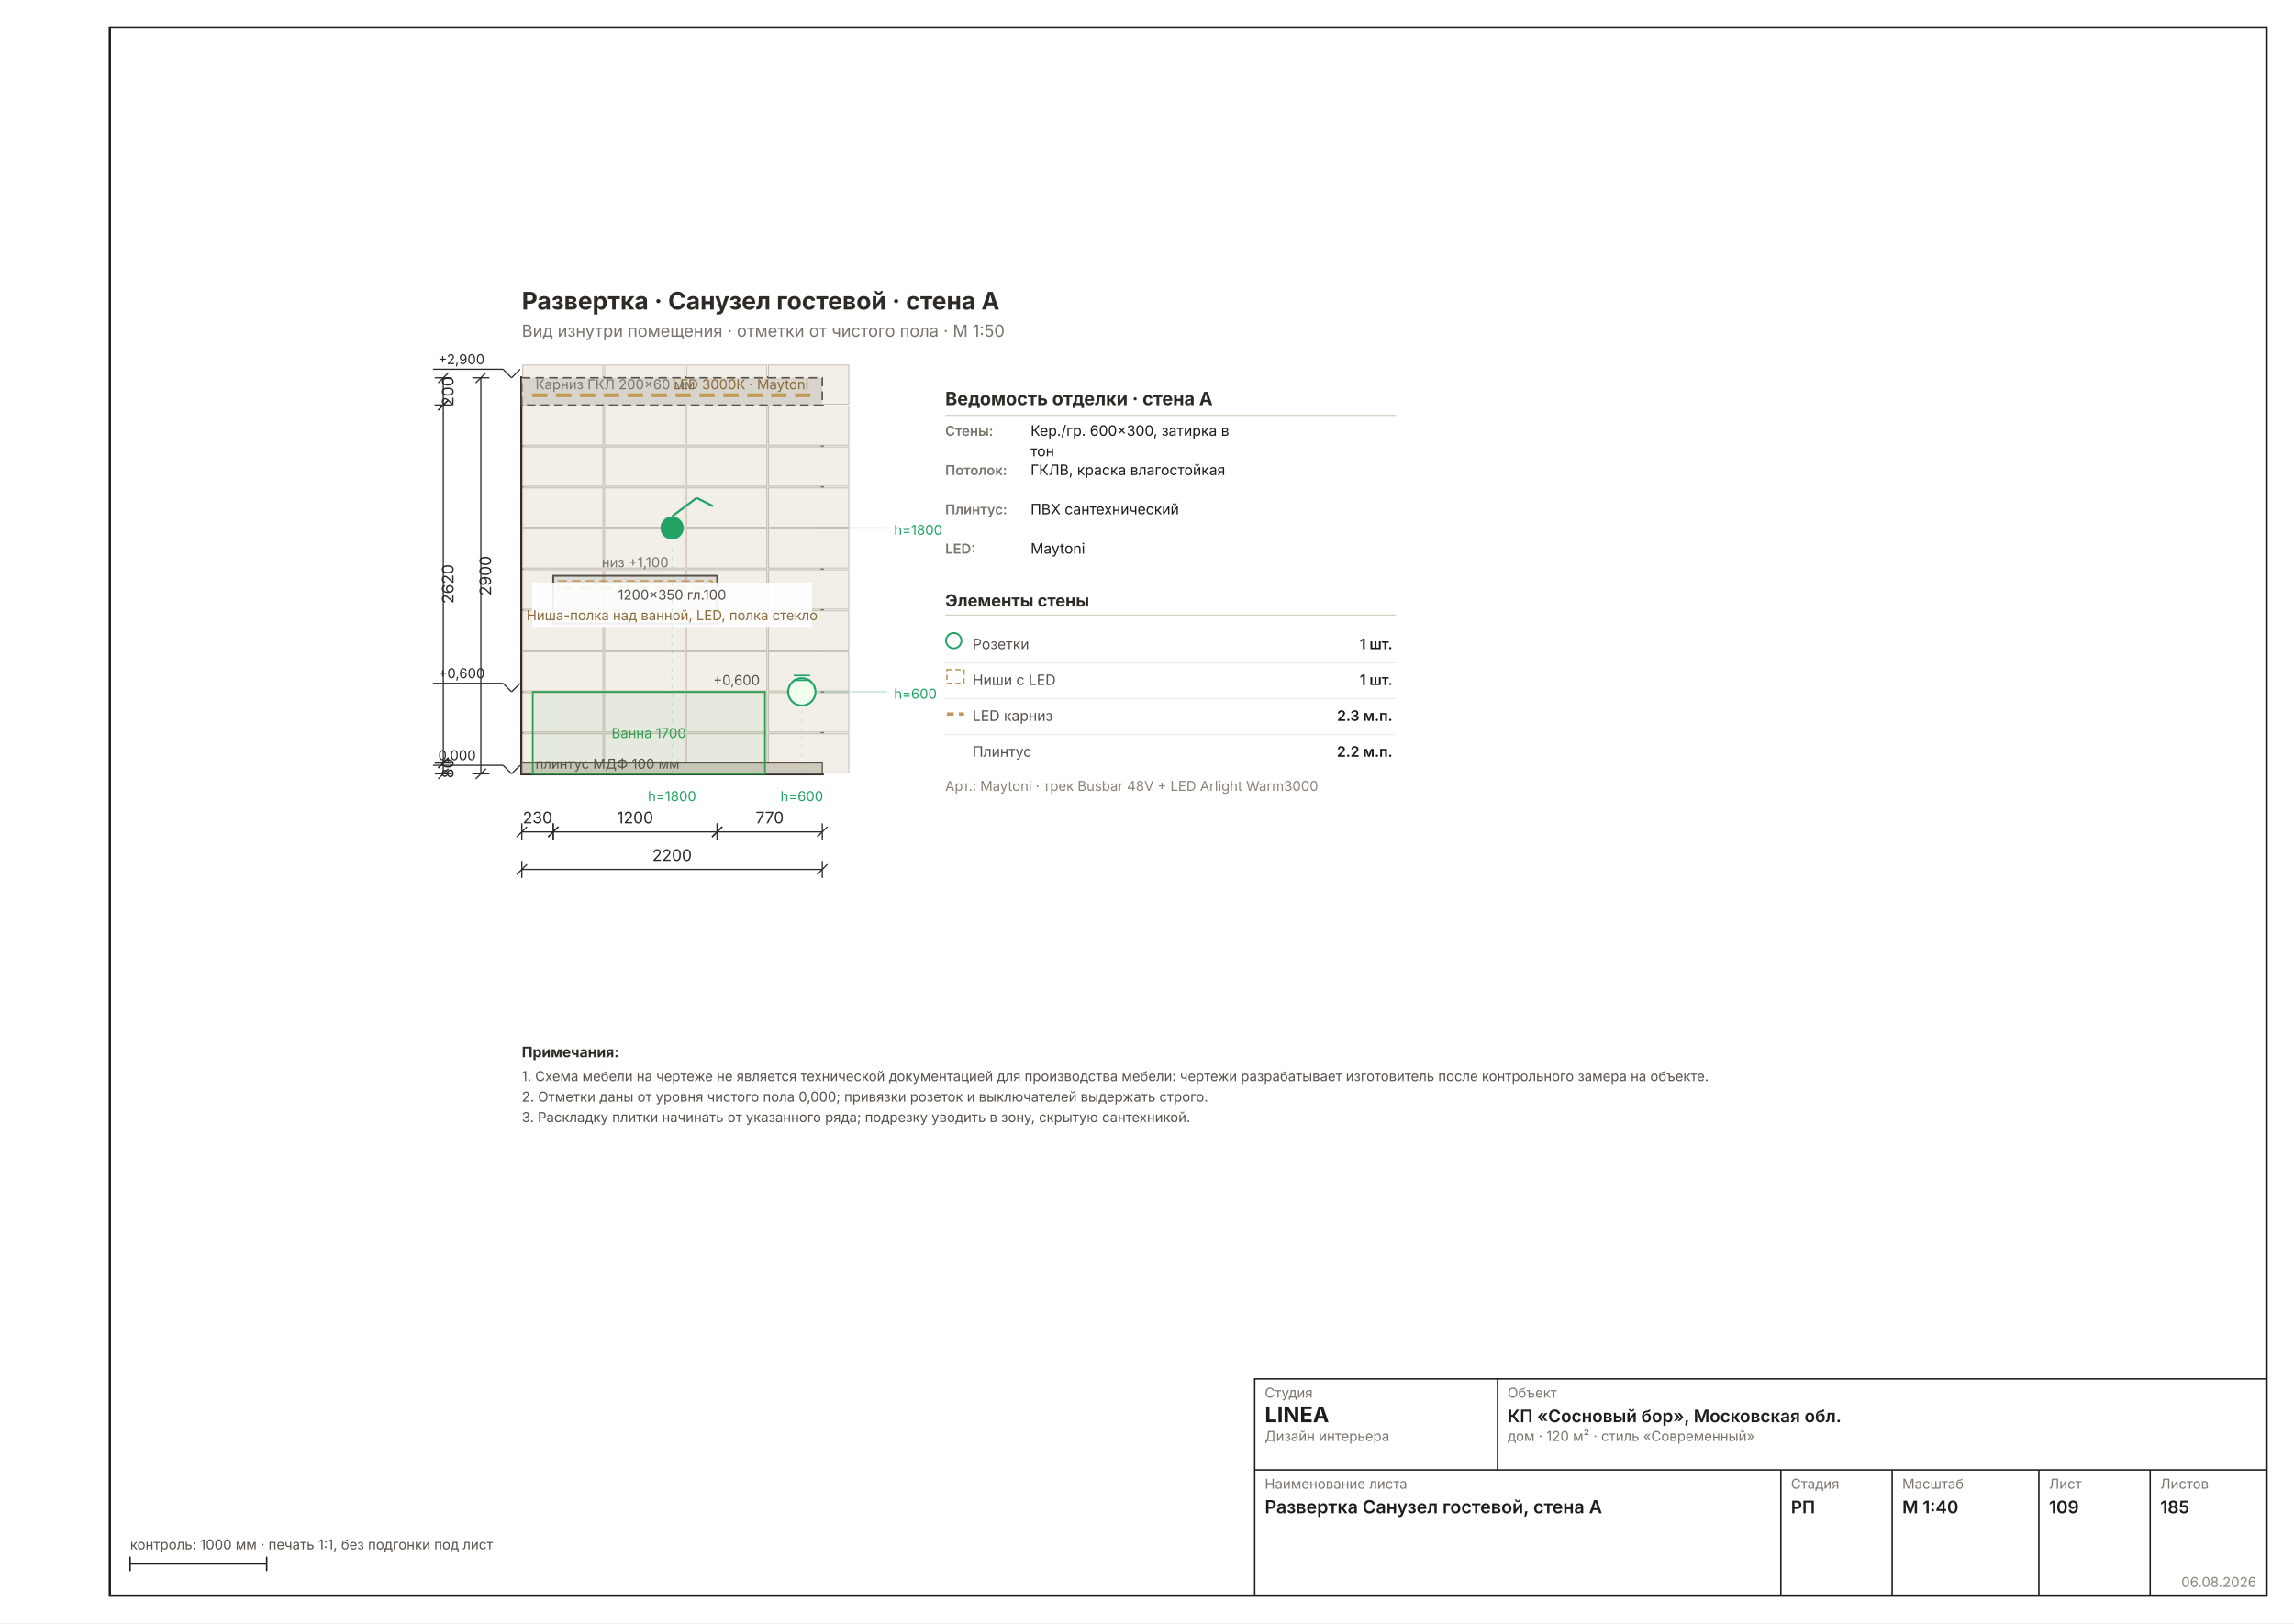
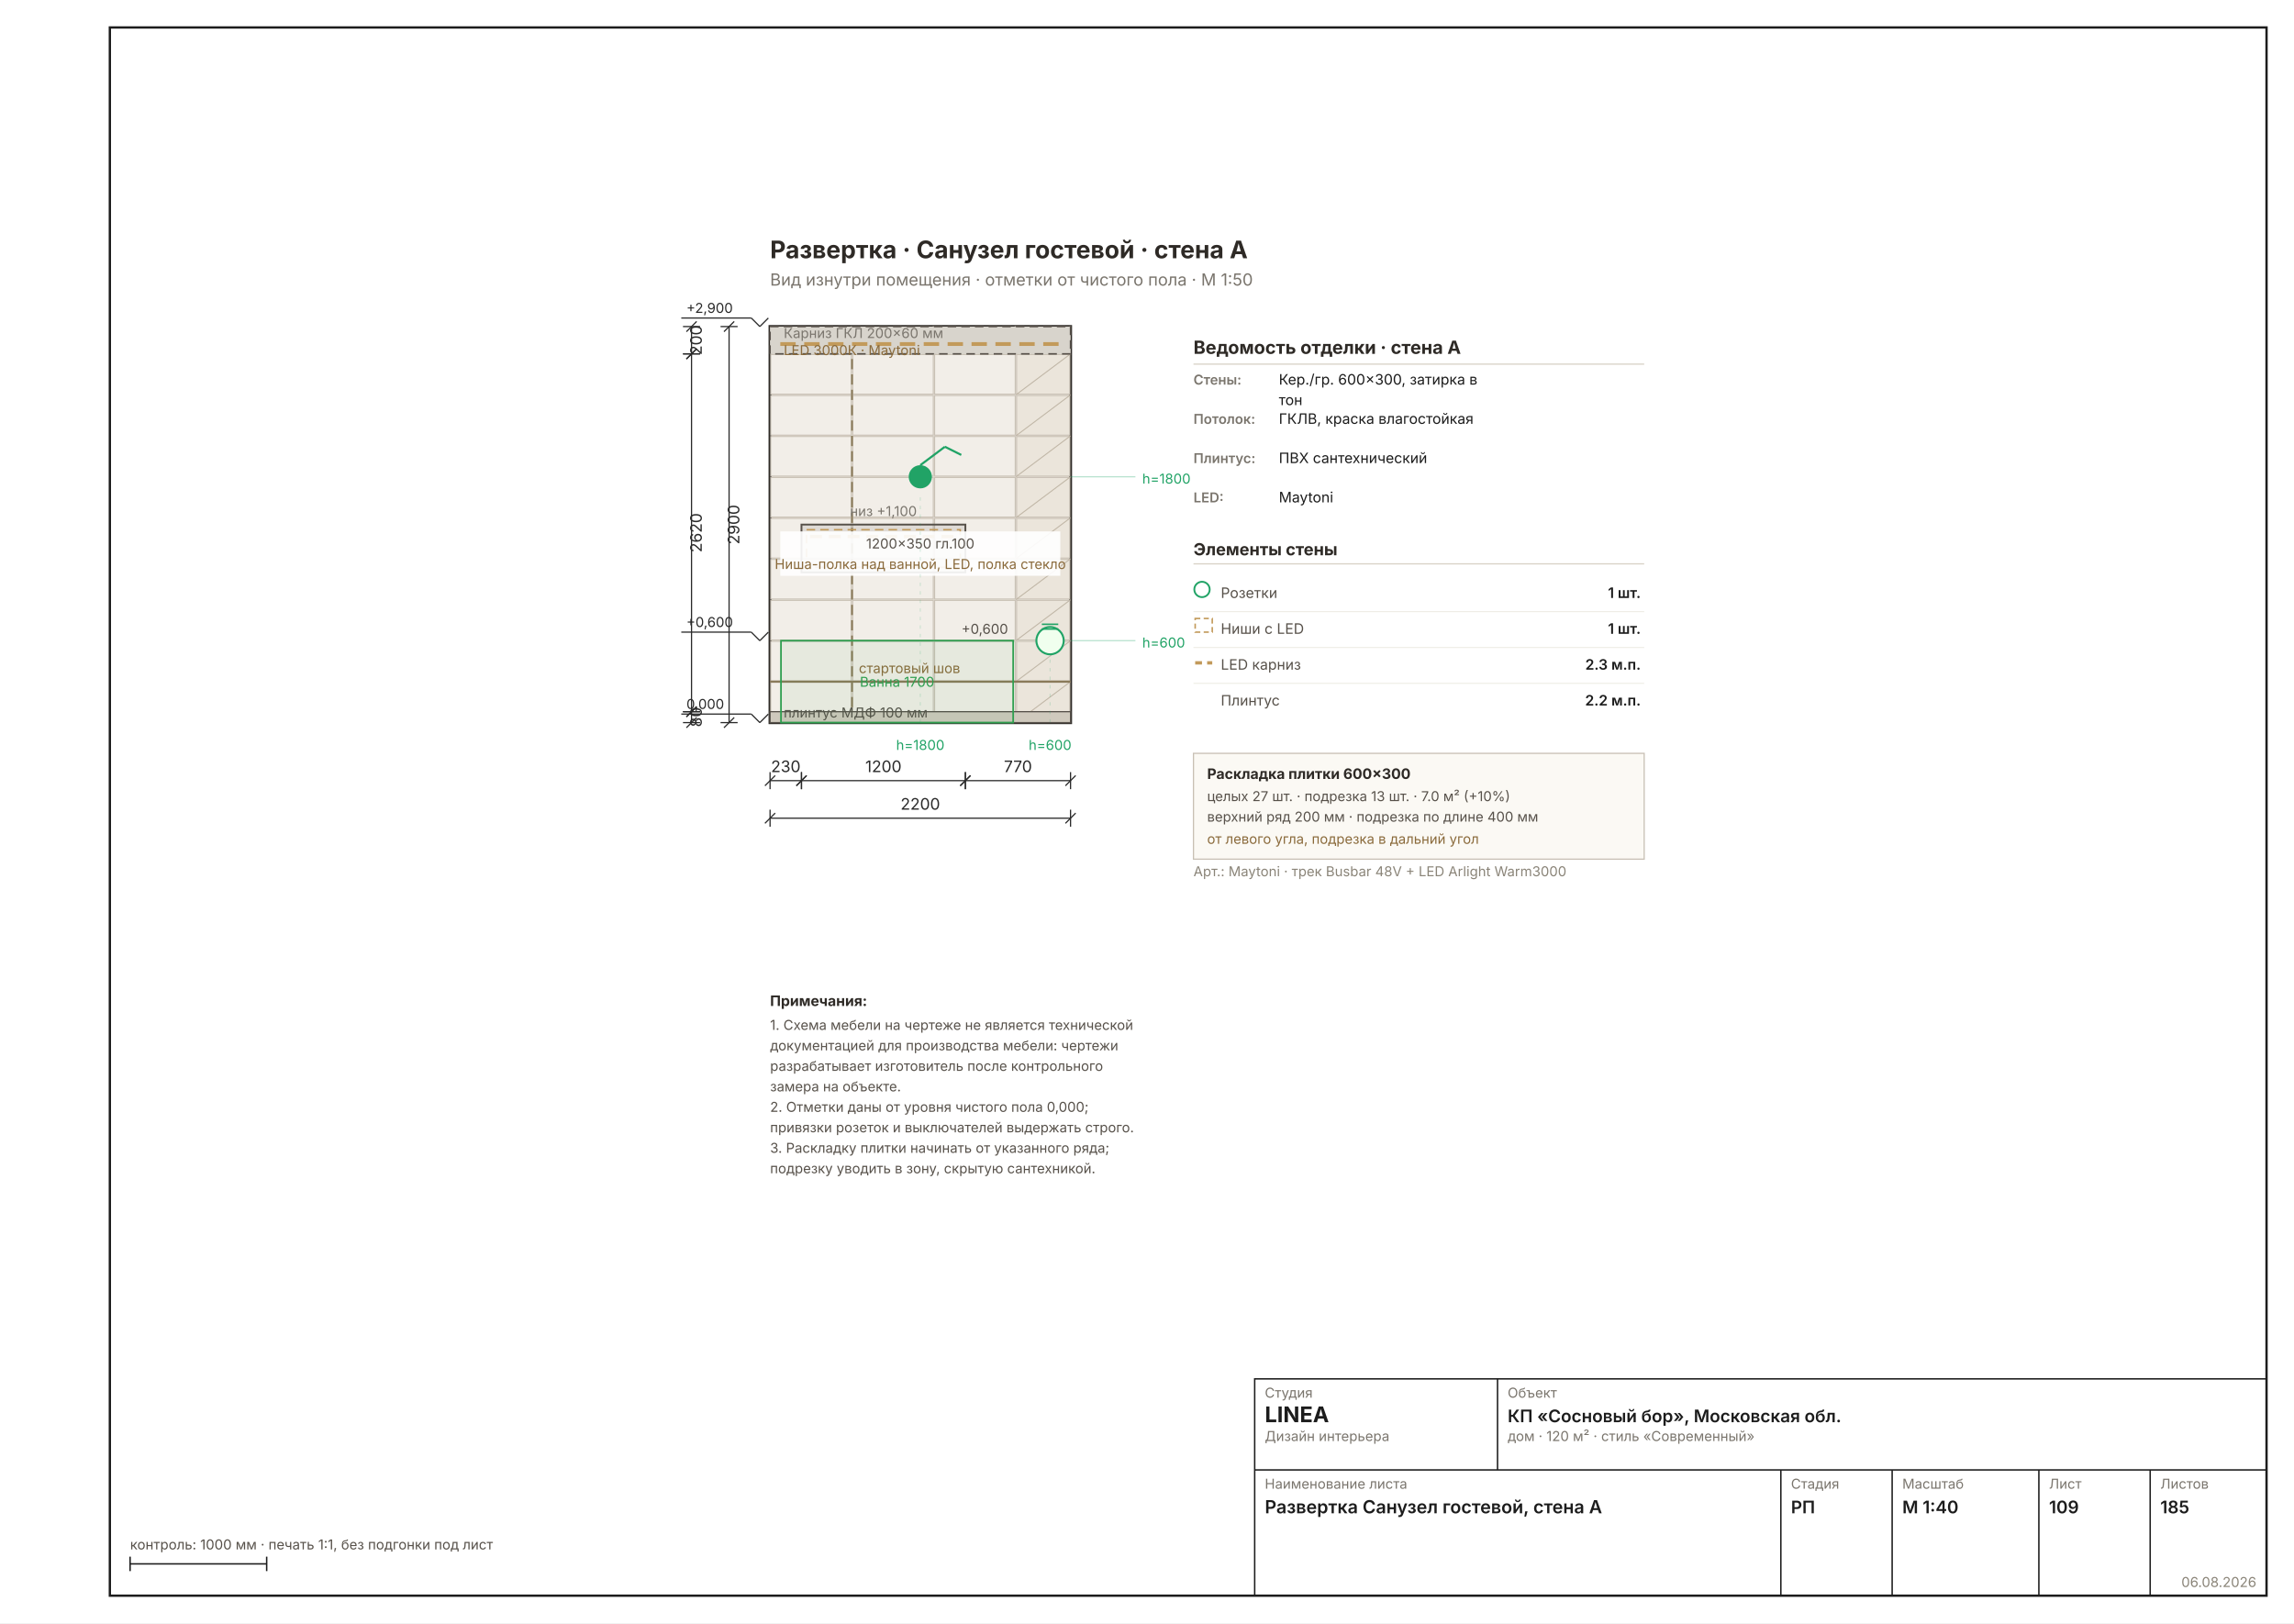
<svg xmlns="http://www.w3.org/2000/svg" width="1587" height="1123" viewBox="0 0 1587 1123" font-family="Inter, &quot;Helvetica Neue&quot;, Arial, sans-serif" data-sheet="elevation" data-scale="1:40">
  <rect width="1587" height="1123" fill="#FFFFFF" />
  <rect x="76" y="19" width="1492" height="1085" fill="none" stroke="#1C1C1C" stroke-width="1.6" />
-   <g transform="translate(254.7019 155.0676) scale(1.1811)">
+   <g transform="translate(426.4339 119.6346) scale(1.1811)">
    <rect x="90" y="90" width="176" height="232" fill="#E9E4DB" stroke="#2E2A26" stroke-width="1.78" />
-     <rect x="90.5" y="298.5" width="47" height="23" fill="#F2EEE8" stroke="#C8C0B4" stroke-width="0.58" />
-     <rect x="138.5" y="298.5" width="47" height="23" fill="#F2EEE8" stroke="#C8C0B4" stroke-width="0.58" />
-     <rect x="186.5" y="298.5" width="47" height="23" fill="#F2EEE8" stroke="#C8C0B4" stroke-width="0.58" />
-     <rect x="234.5" y="298.5" width="47" height="23" fill="#F2EEE8" stroke="#C8C0B4" stroke-width="0.58" />
-     <rect x="90.5" y="274.5" width="47" height="23" fill="#F2EEE8" stroke="#C8C0B4" stroke-width="0.58" />
-     <rect x="138.5" y="274.5" width="47" height="23" fill="#F2EEE8" stroke="#C8C0B4" stroke-width="0.58" />
-     <rect x="186.5" y="274.5" width="47" height="23" fill="#F2EEE8" stroke="#C8C0B4" stroke-width="0.58" />
-     <rect x="234.5" y="274.5" width="47" height="23" fill="#F2EEE8" stroke="#C8C0B4" stroke-width="0.58" />
-     <rect x="90.5" y="250.5" width="47" height="23" fill="#F2EEE8" stroke="#C8C0B4" stroke-width="0.58" />
-     <rect x="138.5" y="250.5" width="47" height="23" fill="#F2EEE8" stroke="#C8C0B4" stroke-width="0.58" />
-     <rect x="186.5" y="250.5" width="47" height="23" fill="#F2EEE8" stroke="#C8C0B4" stroke-width="0.58" />
-     <rect x="234.5" y="250.5" width="47" height="23" fill="#F2EEE8" stroke="#C8C0B4" stroke-width="0.58" />
-     <rect x="90.5" y="226.5" width="47" height="23" fill="#F2EEE8" stroke="#C8C0B4" stroke-width="0.58" />
-     <rect x="138.5" y="226.5" width="47" height="23" fill="#F2EEE8" stroke="#C8C0B4" stroke-width="0.58" />
-     <rect x="186.5" y="226.5" width="47" height="23" fill="#F2EEE8" stroke="#C8C0B4" stroke-width="0.58" />
-     <rect x="234.5" y="226.5" width="47" height="23" fill="#F2EEE8" stroke="#C8C0B4" stroke-width="0.58" />
-     <rect x="90.5" y="202.5" width="47" height="23" fill="#F2EEE8" stroke="#C8C0B4" stroke-width="0.58" />
-     <rect x="138.5" y="202.5" width="47" height="23" fill="#F2EEE8" stroke="#C8C0B4" stroke-width="0.58" />
-     <rect x="186.5" y="202.5" width="47" height="23" fill="#F2EEE8" stroke="#C8C0B4" stroke-width="0.58" />
-     <rect x="234.5" y="202.5" width="47" height="23" fill="#F2EEE8" stroke="#C8C0B4" stroke-width="0.58" />
-     <rect x="90.5" y="178.5" width="47" height="23" fill="#F2EEE8" stroke="#C8C0B4" stroke-width="0.58" />
-     <rect x="138.5" y="178.5" width="47" height="23" fill="#F2EEE8" stroke="#C8C0B4" stroke-width="0.58" />
-     <rect x="186.5" y="178.5" width="47" height="23" fill="#F2EEE8" stroke="#C8C0B4" stroke-width="0.58" />
-     <rect x="234.5" y="178.5" width="47" height="23" fill="#F2EEE8" stroke="#C8C0B4" stroke-width="0.58" />
-     <rect x="90.5" y="154.5" width="47" height="23" fill="#F2EEE8" stroke="#C8C0B4" stroke-width="0.58" />
-     <rect x="138.5" y="154.5" width="47" height="23" fill="#F2EEE8" stroke="#C8C0B4" stroke-width="0.58" />
-     <rect x="186.5" y="154.5" width="47" height="23" fill="#F2EEE8" stroke="#C8C0B4" stroke-width="0.58" />
-     <rect x="234.5" y="154.5" width="47" height="23" fill="#F2EEE8" stroke="#C8C0B4" stroke-width="0.58" />
-     <rect x="90.5" y="130.5" width="47" height="23" fill="#F2EEE8" stroke="#C8C0B4" stroke-width="0.58" />
-     <rect x="138.5" y="130.5" width="47" height="23" fill="#F2EEE8" stroke="#C8C0B4" stroke-width="0.58" />
-     <rect x="186.5" y="130.5" width="47" height="23" fill="#F2EEE8" stroke="#C8C0B4" stroke-width="0.58" />
-     <rect x="234.5" y="130.5" width="47" height="23" fill="#F2EEE8" stroke="#C8C0B4" stroke-width="0.58" />
-     <rect x="90.5" y="106.5" width="47" height="23" fill="#F2EEE8" stroke="#C8C0B4" stroke-width="0.58" />
-     <rect x="138.5" y="106.5" width="47" height="23" fill="#F2EEE8" stroke="#C8C0B4" stroke-width="0.58" />
-     <rect x="186.5" y="106.5" width="47" height="23" fill="#F2EEE8" stroke="#C8C0B4" stroke-width="0.58" />
-     <rect x="234.5" y="106.5" width="47" height="23" fill="#F2EEE8" stroke="#C8C0B4" stroke-width="0.58" />
-     <rect x="90.5" y="82.5" width="47" height="23" fill="#F2EEE8" stroke="#C8C0B4" stroke-width="0.58" />
-     <rect x="138.5" y="82.5" width="47" height="23" fill="#F2EEE8" stroke="#C8C0B4" stroke-width="0.58" />
-     <rect x="186.5" y="82.5" width="47" height="23" fill="#F2EEE8" stroke="#C8C0B4" stroke-width="0.58" />
-     <rect x="234.5" y="82.5" width="47" height="23" fill="#F2EEE8" stroke="#C8C0B4" stroke-width="0.58" />
+     <rect x="90.4" y="298.4" width="47.2" height="23.2" fill="#F2EEE8" stroke="#C8C0B4" stroke-width="0.58" />
+     <rect x="138.4" y="298.4" width="47.2" height="23.2" fill="#F2EEE8" stroke="#C8C0B4" stroke-width="0.58" />
+     <rect x="186.4" y="298.4" width="47.2" height="23.2" fill="#F2EEE8" stroke="#C8C0B4" stroke-width="0.58" />
+     <rect x="234.4" y="298.4" width="31.2" height="23.2" fill="#EBE5DB" stroke="#C8C0B4" stroke-width="0.58" />
+     <line x1="234" y1="322" x2="266" y2="298" stroke="#C0B6A6" stroke-width="0.58" />
+     <rect x="90.4" y="274.4" width="47.2" height="23.2" fill="#F2EEE8" stroke="#C8C0B4" stroke-width="0.58" />
+     <rect x="138.4" y="274.4" width="47.2" height="23.2" fill="#F2EEE8" stroke="#C8C0B4" stroke-width="0.58" />
+     <rect x="186.4" y="274.4" width="47.2" height="23.2" fill="#F2EEE8" stroke="#C8C0B4" stroke-width="0.58" />
+     <rect x="234.4" y="274.4" width="31.2" height="23.2" fill="#EBE5DB" stroke="#C8C0B4" stroke-width="0.58" />
+     <line x1="234" y1="298" x2="266" y2="274" stroke="#C0B6A6" stroke-width="0.58" />
+     <rect x="90.4" y="250.4" width="47.2" height="23.2" fill="#F2EEE8" stroke="#C8C0B4" stroke-width="0.58" />
+     <rect x="138.4" y="250.4" width="47.2" height="23.2" fill="#F2EEE8" stroke="#C8C0B4" stroke-width="0.58" />
+     <rect x="186.4" y="250.4" width="47.2" height="23.2" fill="#F2EEE8" stroke="#C8C0B4" stroke-width="0.58" />
+     <rect x="234.4" y="250.4" width="31.2" height="23.2" fill="#EBE5DB" stroke="#C8C0B4" stroke-width="0.58" />
+     <line x1="234" y1="274" x2="266" y2="250" stroke="#C0B6A6" stroke-width="0.58" />
+     <rect x="90.4" y="226.4" width="47.2" height="23.2" fill="#F2EEE8" stroke="#C8C0B4" stroke-width="0.58" />
+     <rect x="138.4" y="226.4" width="47.2" height="23.2" fill="#F2EEE8" stroke="#C8C0B4" stroke-width="0.58" />
+     <rect x="186.4" y="226.4" width="47.2" height="23.2" fill="#F2EEE8" stroke="#C8C0B4" stroke-width="0.58" />
+     <rect x="234.4" y="226.4" width="31.2" height="23.2" fill="#EBE5DB" stroke="#C8C0B4" stroke-width="0.58" />
+     <line x1="234" y1="250" x2="266" y2="226" stroke="#C0B6A6" stroke-width="0.58" />
+     <rect x="90.4" y="202.4" width="47.2" height="23.2" fill="#F2EEE8" stroke="#C8C0B4" stroke-width="0.58" />
+     <rect x="138.4" y="202.4" width="47.2" height="23.2" fill="#F2EEE8" stroke="#C8C0B4" stroke-width="0.58" />
+     <rect x="186.4" y="202.4" width="47.2" height="23.2" fill="#F2EEE8" stroke="#C8C0B4" stroke-width="0.58" />
+     <rect x="234.4" y="202.4" width="31.2" height="23.2" fill="#EBE5DB" stroke="#C8C0B4" stroke-width="0.58" />
+     <line x1="234" y1="226" x2="266" y2="202" stroke="#C0B6A6" stroke-width="0.58" />
+     <rect x="90.4" y="178.4" width="47.2" height="23.2" fill="#F2EEE8" stroke="#C8C0B4" stroke-width="0.58" />
+     <rect x="138.4" y="178.4" width="47.2" height="23.2" fill="#F2EEE8" stroke="#C8C0B4" stroke-width="0.58" />
+     <rect x="186.4" y="178.4" width="47.2" height="23.2" fill="#F2EEE8" stroke="#C8C0B4" stroke-width="0.58" />
+     <rect x="234.4" y="178.4" width="31.2" height="23.2" fill="#EBE5DB" stroke="#C8C0B4" stroke-width="0.58" />
+     <line x1="234" y1="202" x2="266" y2="178" stroke="#C0B6A6" stroke-width="0.58" />
+     <rect x="90.4" y="154.4" width="47.2" height="23.2" fill="#F2EEE8" stroke="#C8C0B4" stroke-width="0.58" />
+     <rect x="138.4" y="154.4" width="47.2" height="23.2" fill="#F2EEE8" stroke="#C8C0B4" stroke-width="0.58" />
+     <rect x="186.4" y="154.4" width="47.2" height="23.2" fill="#F2EEE8" stroke="#C8C0B4" stroke-width="0.58" />
+     <rect x="234.4" y="154.4" width="31.2" height="23.2" fill="#EBE5DB" stroke="#C8C0B4" stroke-width="0.58" />
+     <line x1="234" y1="178" x2="266" y2="154" stroke="#C0B6A6" stroke-width="0.58" />
+     <rect x="90.4" y="130.4" width="47.2" height="23.2" fill="#F2EEE8" stroke="#C8C0B4" stroke-width="0.58" />
+     <rect x="138.4" y="130.4" width="47.2" height="23.2" fill="#F2EEE8" stroke="#C8C0B4" stroke-width="0.58" />
+     <rect x="186.4" y="130.4" width="47.2" height="23.2" fill="#F2EEE8" stroke="#C8C0B4" stroke-width="0.58" />
+     <rect x="234.4" y="130.4" width="31.2" height="23.2" fill="#EBE5DB" stroke="#C8C0B4" stroke-width="0.58" />
+     <line x1="234" y1="154" x2="266" y2="130" stroke="#C0B6A6" stroke-width="0.58" />
+     <rect x="90.4" y="106.4" width="47.2" height="23.2" fill="#F2EEE8" stroke="#C8C0B4" stroke-width="0.58" />
+     <rect x="138.4" y="106.4" width="47.2" height="23.2" fill="#F2EEE8" stroke="#C8C0B4" stroke-width="0.58" />
+     <rect x="186.4" y="106.4" width="47.2" height="23.2" fill="#F2EEE8" stroke="#C8C0B4" stroke-width="0.58" />
+     <rect x="234.4" y="106.4" width="31.2" height="23.2" fill="#EBE5DB" stroke="#C8C0B4" stroke-width="0.58" />
+     <line x1="234" y1="130" x2="266" y2="106" stroke="#C0B6A6" stroke-width="0.58" />
+     <rect x="90.4" y="90.4" width="47.2" height="15.2" fill="#EBE5DB" stroke="#C8C0B4" stroke-width="0.58" />
+     <line x1="90" y1="106" x2="138" y2="90" stroke="#C0B6A6" stroke-width="0.58" />
+     <rect x="138.4" y="90.4" width="47.2" height="15.2" fill="#EBE5DB" stroke="#C8C0B4" stroke-width="0.58" />
+     <line x1="138" y1="106" x2="186" y2="90" stroke="#C0B6A6" stroke-width="0.58" />
+     <rect x="186.4" y="90.4" width="47.2" height="15.2" fill="#EBE5DB" stroke="#C8C0B4" stroke-width="0.58" />
+     <line x1="186" y1="106" x2="234" y2="90" stroke="#C0B6A6" stroke-width="0.58" />
+     <rect x="234.4" y="90.4" width="31.2" height="15.2" fill="#EBE5DB" stroke="#C8C0B4" stroke-width="0.58" />
+     <line x1="234" y1="106" x2="266" y2="90" stroke="#C0B6A6" stroke-width="0.58" />
+     <line x1="90" y1="298" x2="266" y2="298" stroke="#8A7A5A" stroke-width="1.24" />
+     <line x1="138" y1="322" x2="138" y2="90" stroke="#8A7A5A" stroke-width="1.07" stroke-dasharray="6 3" />
+     <text x="142" y="293" font-size="8.00" fill="#8A6A3B">стартовый шов</text>
    <rect x="90" y="90" width="176" height="16" fill="#D8D4CC" stroke="#57514A" stroke-width="0.89" stroke-dasharray="5 3" />
    <line x1="96" y1="100.24" x2="260" y2="100.24" stroke="#C29A5B" stroke-width="2.22" stroke-dasharray="9 5" />
    <text x="98" y="96.72" font-size="8.00" fill="#7A756D">Карниз ГКЛ 200×60 мм</text>
-     <text x="258" y="96.72" font-size="8.00" fill="#8A6A3B" text-anchor="end">LED 3000К · Maytoni</text>
+     <text x="98" y="106.72" font-size="8.00" fill="#8A6A3B">LED 3000К · Maytoni</text>
    <rect x="90" y="315.6" width="176" height="6.4" fill="#CFC9BD" stroke="#57514A" stroke-width="0.71" />
    <text x="98" y="319" font-size="8.00" fill="#57514A">плинтус МДФ 100 мм</text>
    <rect x="108.4" y="206" width="96" height="28" fill="#00000014" stroke="#57514A" stroke-width="1.07" />
    <rect x="111.4" y="209" width="90" height="22" fill="none" stroke="#C29A5B" stroke-width="0.89" stroke-dasharray="5 3" />
    <line x1="113.4" y1="213" x2="199.4" y2="213" stroke="#C29A5B" stroke-width="1.96" stroke-dasharray="7 4" />
    <text x="156.4" y="201" font-size="8.00" fill="#7A756D" text-anchor="middle">низ +1,100</text>
    <rect x="96.4" y="274" width="136" height="48" fill="#2E9E4F0F" stroke="#2E9E4F" stroke-width="0.98" />
    <g data-el="level" stroke="#2A2A2A" stroke-width="0.71" fill="none">
      <line x1="79" y1="317" x2="84" y2="322" />
      <line x1="84" y1="322" x2="89" y2="317" />
      <line x1="79" y1="317" x2="38" y2="317" />
    </g>
    <text x="41" y="314" font-size="8.00" fill="#2A2A2A" text-anchor="start">0,000</text>
    <g data-el="level" stroke="#2A2A2A" stroke-width="0.71" fill="none">
      <line x1="79" y1="269" x2="84" y2="274" />
      <line x1="84" y1="274" x2="89" y2="269" />
      <line x1="79" y1="269" x2="38" y2="269" />
    </g>
    <text x="41" y="266" font-size="8.00" fill="#2A2A2A" text-anchor="start">+0,600</text>
    <g data-el="level" stroke="#2A2A2A" stroke-width="0.71" fill="none">
      <line x1="79" y1="85" x2="84" y2="90" />
      <line x1="84" y1="90" x2="89" y2="85" />
      <line x1="79" y1="85" x2="38" y2="85" />
    </g>
    <text x="41" y="82" font-size="8.00" fill="#2A2A2A" text-anchor="start">+2,900</text>
    <text x="164.4" y="301" font-size="8.00" fill="#2E9E4F" text-anchor="middle">Ванна 1700</text>
    <text x="229.4" y="270" font-size="8.00" fill="#57514A" text-anchor="end">+0,600</text>
    <rect x="96" y="210" width="164" height="26" fill="#FFFFFFE8" />
    <text x="178" y="220" font-size="8.00" fill="#57514A" text-anchor="middle">1200×350 гл.100</text>
    <text x="178" y="232" font-size="8.00" fill="#8A6A3B" text-anchor="middle">Ниша-полка над ванной, LED, полка стекло</text>
    <circle cx="254" cy="274" r="8" fill="#F0FFEE" stroke="#21A366" stroke-width="1.16" />
    <line x1="249.2" y1="267.2" x2="258.8" y2="267.2" stroke="#21A366" stroke-width="0.89" />
    <line x1="249.2" y1="264.4" x2="258.8" y2="264.4" stroke="#21A366" stroke-width="0.89" />
    <line x1="254" y1="322" x2="254" y2="283" stroke="#21A36630" stroke-width="0.58" stroke-dasharray="2 3" />
    <circle cx="178" cy="178" r="6.8" fill="#21A366" />
    <line x1="178" y1="171.2" x2="192.4" y2="160.4" stroke="#21A366" stroke-width="1.24" />
    <line x1="192.4" y1="160.4" x2="202" y2="165.2" stroke="#21A366" stroke-width="1.24" />
    <line x1="178" y1="322" x2="178" y2="187" stroke="#21A36630" stroke-width="0.58" stroke-dasharray="2 3" />
    <text x="178" y="338" font-size="8.00" fill="#21A366" text-anchor="middle">h=1800</text>
    <text x="254" y="338" font-size="8.00" fill="#21A366" text-anchor="middle">h=600</text>
    <line x1="266" y1="274" x2="304" y2="274" stroke="#21A36650" stroke-width="0.71" />
    <text x="308" y="278" font-size="8.00" fill="#21A366">h=600</text>
    <line x1="266" y1="178" x2="304" y2="178" stroke="#21A36650" stroke-width="0.71" />
    <text x="308" y="182" font-size="8.00" fill="#21A366">h=1800</text>
    <g data-el="chain">
      <g data-el="dim" stroke="#2A2A2A" stroke-width="0.71" fill="none">
        <line x1="90" y1="356" x2="108.4" y2="356" />
        <line x1="90" y1="351" x2="90" y2="361" />
        <line x1="108.4" y1="351" x2="108.4" y2="361" />
        <line x1="87" y1="359" x2="93" y2="353" />
        <line x1="105.4" y1="359" x2="111.4" y2="353" />
      </g>
      <text x="99.2" y="351" font-size="9.33" fill="#2A2A2A" text-anchor="middle">230</text>
      <g data-el="dim" stroke="#2A2A2A" stroke-width="0.71" fill="none">
        <line x1="108.4" y1="356" x2="204.4" y2="356" />
        <line x1="108.4" y1="351" x2="108.4" y2="361" />
        <line x1="204.4" y1="351" x2="204.4" y2="361" />
        <line x1="105.4" y1="359" x2="111.4" y2="353" />
        <line x1="201.4" y1="359" x2="207.4" y2="353" />
      </g>
      <text x="156.4" y="351" font-size="9.33" fill="#2A2A2A" text-anchor="middle">1200</text>
      <g data-el="dim" stroke="#2A2A2A" stroke-width="0.71" fill="none">
        <line x1="204.4" y1="356" x2="266" y2="356" />
        <line x1="204.4" y1="351" x2="204.4" y2="361" />
        <line x1="266" y1="351" x2="266" y2="361" />
        <line x1="201.4" y1="359" x2="207.4" y2="353" />
        <line x1="263" y1="359" x2="269" y2="353" />
      </g>
      <text x="235.2" y="351" font-size="9.33" fill="#2A2A2A" text-anchor="middle">770</text>
      <g data-el="dim" stroke="#2A2A2A" stroke-width="0.71" fill="none">
        <line x1="90" y1="378" x2="266" y2="378" />
        <line x1="90" y1="373" x2="90" y2="383" />
        <line x1="266" y1="373" x2="266" y2="383" />
        <line x1="87" y1="381" x2="93" y2="375" />
        <line x1="263" y1="381" x2="269" y2="375" />
      </g>
      <text x="178" y="373" font-size="9.33" fill="#2A2A2A" text-anchor="middle">2200</text>
    </g>
    <g data-el="chain">
      <g data-el="dim" stroke="#2A2A2A" stroke-width="0.71" fill="none">
        <line x1="44" y1="90" x2="44" y2="106" />
        <line x1="39" y1="90" x2="49" y2="90" />
        <line x1="39" y1="106" x2="49" y2="106" />
        <line x1="41" y1="93" x2="47" y2="87" />
        <line x1="41" y1="109" x2="47" y2="103" />
      </g>
      <text x="50" y="98" font-size="9.33" fill="#2A2A2A" transform="rotate(-90 50 98)" text-anchor="middle">200</text>
      <g data-el="dim" stroke="#2A2A2A" stroke-width="0.71" fill="none">
        <line x1="44" y1="106" x2="44" y2="315.6" />
        <line x1="39" y1="106" x2="49" y2="106" />
        <line x1="39" y1="315.6" x2="49" y2="315.6" />
        <line x1="41" y1="109" x2="47" y2="103" />
        <line x1="41" y1="318.6" x2="47" y2="312.6" />
      </g>
      <text x="50" y="210.8" font-size="9.33" fill="#2A2A2A" transform="rotate(-90 50 210.8)" text-anchor="middle">2620</text>
      <g data-el="dim" stroke="#2A2A2A" stroke-width="0.71" fill="none">
        <line x1="44" y1="315.6" x2="44" y2="322" />
        <line x1="39" y1="315.6" x2="49" y2="315.6" />
        <line x1="39" y1="322" x2="49" y2="322" />
        <line x1="41" y1="318.6" x2="47" y2="312.6" />
        <line x1="41" y1="325" x2="47" y2="319" />
      </g>
      <text x="50" y="318.8" font-size="9.33" fill="#2A2A2A" transform="rotate(-90 50 318.8)" text-anchor="middle">80</text>
      <g data-el="dim" stroke="#2A2A2A" stroke-width="0.71" fill="none">
        <line x1="66" y1="90" x2="66" y2="322" />
        <line x1="61" y1="90" x2="71" y2="90" />
        <line x1="61" y1="322" x2="71" y2="322" />
        <line x1="63" y1="93" x2="69" y2="87" />
        <line x1="63" y1="325" x2="69" y2="319" />
      </g>
      <text x="72" y="206" font-size="9.33" fill="#2A2A2A" transform="rotate(-90 72 206)" text-anchor="middle">2900</text>
    </g>
    <text x="338" y="106" font-size="10.67" font-weight="700" fill="#2E2A26">Ведомость отделки · стена A</text>
    <line x1="338" y1="112" x2="602" y2="112" stroke="#D8D2C6" stroke-width="0.71" />
    <text x="338" y="124" font-size="8.00" font-weight="600" fill="#7A756D">Стены:</text>
    <text x="388" y="124" font-size="8.45" fill="#1C1C1C">Кер./гр. 600×300, затирка в</text>
    <text x="388" y="136" font-size="8.45" fill="#1C1C1C">тон</text>
    <text x="338" y="147" font-size="8.00" font-weight="600" fill="#7A756D">Потолок:</text>
    <text x="388" y="147" font-size="8.45" fill="#1C1C1C">ГКЛВ, краска влагостойкая</text>
    <text x="338" y="170" font-size="8.00" font-weight="600" fill="#7A756D">Плинтус:</text>
    <text x="388" y="170" font-size="8.45" fill="#1C1C1C">ПВХ сантехнический</text>
    <text x="338" y="193" font-size="8.00" font-weight="600" fill="#7A756D">LED:</text>
    <text x="388" y="193" font-size="8.45" fill="#1C1C1C">Maytoni</text>
    <text x="338" y="224" font-size="9.78" font-weight="700" fill="#2E2A26">Элементы стены</text>
    <line x1="338" y1="229" x2="602" y2="229" stroke="#D8D2C6" stroke-width="0.71" />
    <circle cx="343" cy="244" r="4.5" fill="none" stroke="#21A366" stroke-width="1.07" />
    <text x="354" y="249" font-size="8.45" fill="#57514A">Розетки</text>
    <text x="600" y="249" font-size="8.45" font-weight="600" fill="#1C1C1C" text-anchor="end">1 шт.</text>
    <line x1="338" y1="257" x2="602" y2="257" stroke="#EDEBE4" stroke-width="0.58" />
    <rect x="339" y="261" width="10" height="8" fill="none" stroke="#C29A5B" stroke-width="0.89" stroke-dasharray="3 2" />
    <text x="354" y="270" font-size="8.45" fill="#57514A">Ниши с LED</text>
    <text x="600" y="270" font-size="8.45" font-weight="600" fill="#1C1C1C" text-anchor="end">1 шт.</text>
    <line x1="338" y1="278" x2="602" y2="278" stroke="#EDEBE4" stroke-width="0.58" />
    <line x1="339" y1="287" x2="349" y2="287" stroke="#C29A5B" stroke-width="1.96" stroke-dasharray="4 3" />
    <text x="354" y="291" font-size="8.45" fill="#57514A">LED карниз</text>
    <text x="600" y="291" font-size="8.45" font-weight="600" fill="#1C1C1C" text-anchor="end">2.3 м.п.</text>
    <line x1="338" y1="299" x2="602" y2="299" stroke="#EDEBE4" stroke-width="0.58" />
    <text x="354" y="312" font-size="8.45" fill="#57514A">Плинтус</text>
    <text x="600" y="312" font-size="8.45" font-weight="600" fill="#1C1C1C" text-anchor="end">2.2 м.п.</text>
-     <text x="338" y="332" font-size="8.00" fill="#8A8478">Арт.: Maytoni · трек Busbar 48V + LED Arlight Warm3000</text>
+     <rect x="338" y="340" width="264" height="62" fill="#FBF9F4" stroke="#C8C0B4" stroke-width="0.71" />
+     <text x="346" y="355" font-size="8.45" font-weight="700" fill="#2E2A26">Раскладка плитки 600×300</text>
+     <text x="346" y="368" font-size="8.00" fill="#57514A">целых 27 шт. · подрезка 13 шт. · 7.0 м² (+10%)</text>
+     <text x="346" y="380" font-size="8.00" fill="#57514A">верхний ряд 200 мм · подрезка по длине 400 мм</text>
+     <text x="346" y="393" font-size="8.00" fill="#8A6A3B">от левого угла, подрезка в дальний угол</text>
+     <text x="338" y="412" font-size="8.00" fill="#8A8478">Арт.: Maytoni · трек Busbar 48V + LED Arlight Warm3000</text>
    <text x="90" y="50" font-size="14.22" font-weight="700" fill="#2E2A26">Развертка · Санузел гостевой · стена A</text>
    <text x="90" y="66" font-size="9.78" fill="#7A756D">Вид изнутри помещения · отметки от чистого пола · М 1:50</text>
    <g data-el="notes" />
    <text x="90" y="488" font-size="8.45" font-weight="700" fill="#2E2A26">Примечания:</text>
-     <text x="90" y="502" font-size="8.00" fill="#57514A">1. Схема мебели на чертеже не является технической документацией для производства мебели: чертежи разрабатывает изготовитель после контрольного замера на объекте.</text>
-     <text x="90" y="514" font-size="8.00" fill="#57514A">2. Отметки даны от уровня чистого пола 0,000; привязки розеток и выключателей выдержать строго.</text>
-     <text x="90" y="526" font-size="8.00" fill="#57514A">3. Раскладку плитки начинать от указанного ряда; подрезку уводить в зону, скрытую сантехникой.</text>
+     <text x="90" y="502" font-size="8.00" fill="#57514A">1. Схема мебели на чертеже не является технической</text>
+     <text x="90" y="514" font-size="8.00" fill="#57514A">    документацией для производства мебели: чертежи</text>
+     <text x="90" y="526" font-size="8.00" fill="#57514A">    разрабатывает изготовитель после контрольного</text>
+     <text x="90" y="538" font-size="8.00" fill="#57514A">    замера на объекте.</text>
+     <text x="90" y="550" font-size="8.00" fill="#57514A">2. Отметки даны от уровня чистого пола 0,000;</text>
+     <text x="90" y="562" font-size="8.00" fill="#57514A">    привязки розеток и выключателей выдержать строго.</text>
+     <text x="90" y="574" font-size="8.00" fill="#57514A">3. Раскладку плитки начинать от указанного ряда;</text>
+     <text x="90" y="586" font-size="8.00" fill="#57514A">    подрезку уводить в зону, скрытую сантехникой.</text>
  </g>
  <g data-el="stamp" stroke="#1C1C1C" stroke-width="1" fill="none">
    <rect x="868" y="954" width="700" height="150" />
    <line x1="868" y1="1017" x2="1568" y2="1017" />
    <line x1="1036" y1="954" x2="1036" y2="1017" />
    <line x1="1232" y1="1017" x2="1232" y2="1104" />
    <line x1="1309" y1="1017" x2="1309" y2="1104" />
    <line x1="1410.5" y1="1017" x2="1410.5" y2="1104" />
    <line x1="1487.5" y1="1017" x2="1487.5" y2="1104" />
  </g>
  <text x="875" y="967" font-size="9.5" fill="#7A756D">Студия</text>
  <text x="875" y="984" font-size="15" font-weight="700" fill="#1C1C1C">LINEA</text>
  <text x="875" y="997" font-size="9.5" fill="#7A756D">Дизайн интерьера</text>
  <text x="1043" y="967" font-size="9.5" fill="#7A756D">Объект</text>
  <text x="1043" y="984" font-size="12" font-weight="600" fill="#1C1C1C">КП «Сосновый бор», Московская обл.</text>
  <text x="1043" y="997" font-size="9.5" fill="#7A756D">дом · 120 м² · стиль «Современный»</text>
  <text x="875" y="1030" font-size="9.5" fill="#7A756D">Наименование листа</text>
  <text x="875" y="1047" font-size="12.5" font-weight="600" fill="#1C1C1C">Развертка Санузел гостевой, стена A</text>
  <text x="1239" y="1030" font-size="9.5" fill="#7A756D">Стадия</text>
  <text x="1239" y="1047" font-size="12" font-weight="600" fill="#1C1C1C">РП</text>
  <text x="1316" y="1030" font-size="9.5" fill="#7A756D">Масштаб</text>
  <text x="1316" y="1047" font-size="12" font-weight="600" fill="#1C1C1C">М 1:40</text>
  <text x="1417.5" y="1030" font-size="9.5" fill="#7A756D">Лист</text>
  <text x="1417.5" y="1047" font-size="12" font-weight="600" fill="#1C1C1C">109</text>
  <text x="1494.5" y="1030" font-size="9.5" fill="#7A756D">Листов</text>
  <text x="1494.5" y="1047" font-size="12" font-weight="600" fill="#1C1C1C">185</text>
  <text x="1561" y="1098" font-size="9.5" fill="#8A8478" text-anchor="end">06.08.2026</text>
  <g stroke="#1C1C1C" stroke-width="1">
    <line x1="90" y1="1082" x2="184.488" y2="1082" />
    <line x1="90" y1="1077" x2="90" y2="1087" />
    <line x1="184.488" y1="1077" x2="184.488" y2="1087" />
  </g>
  <text x="90" y="1072" font-size="9.5" fill="#57514A">контроль: 1000 мм · печать 1:1, без подгонки под лист</text>
</svg>
